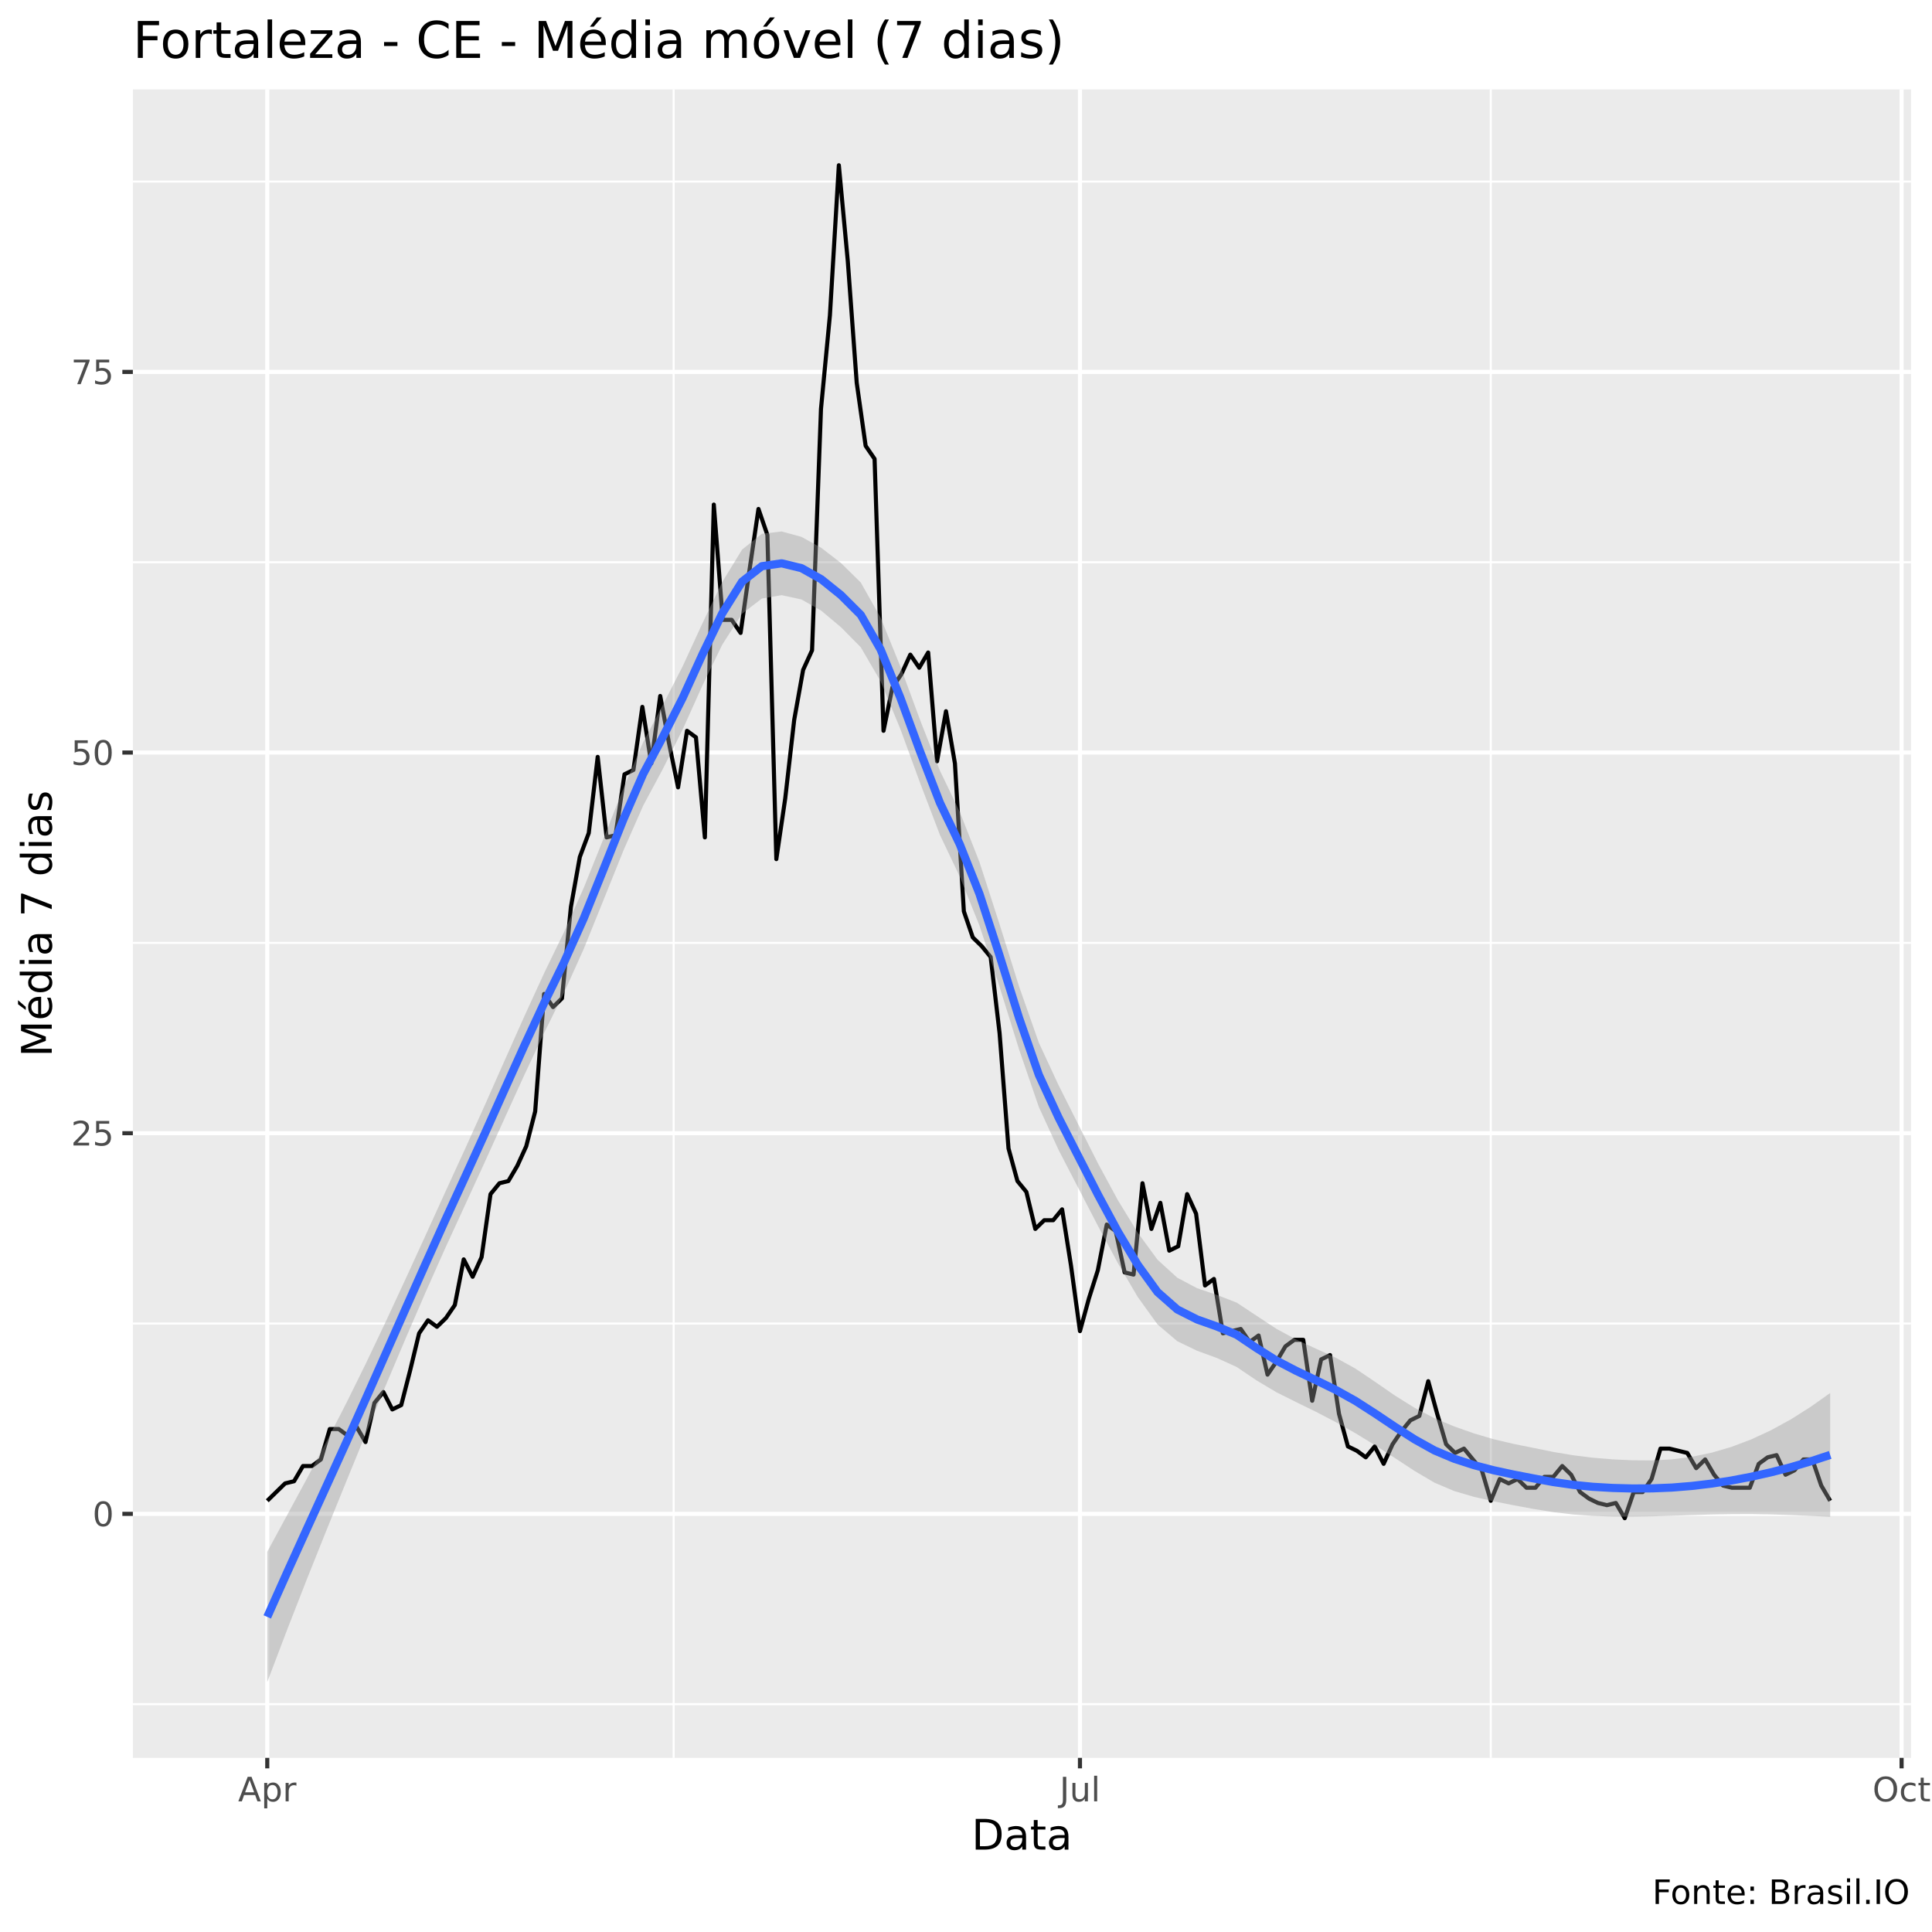
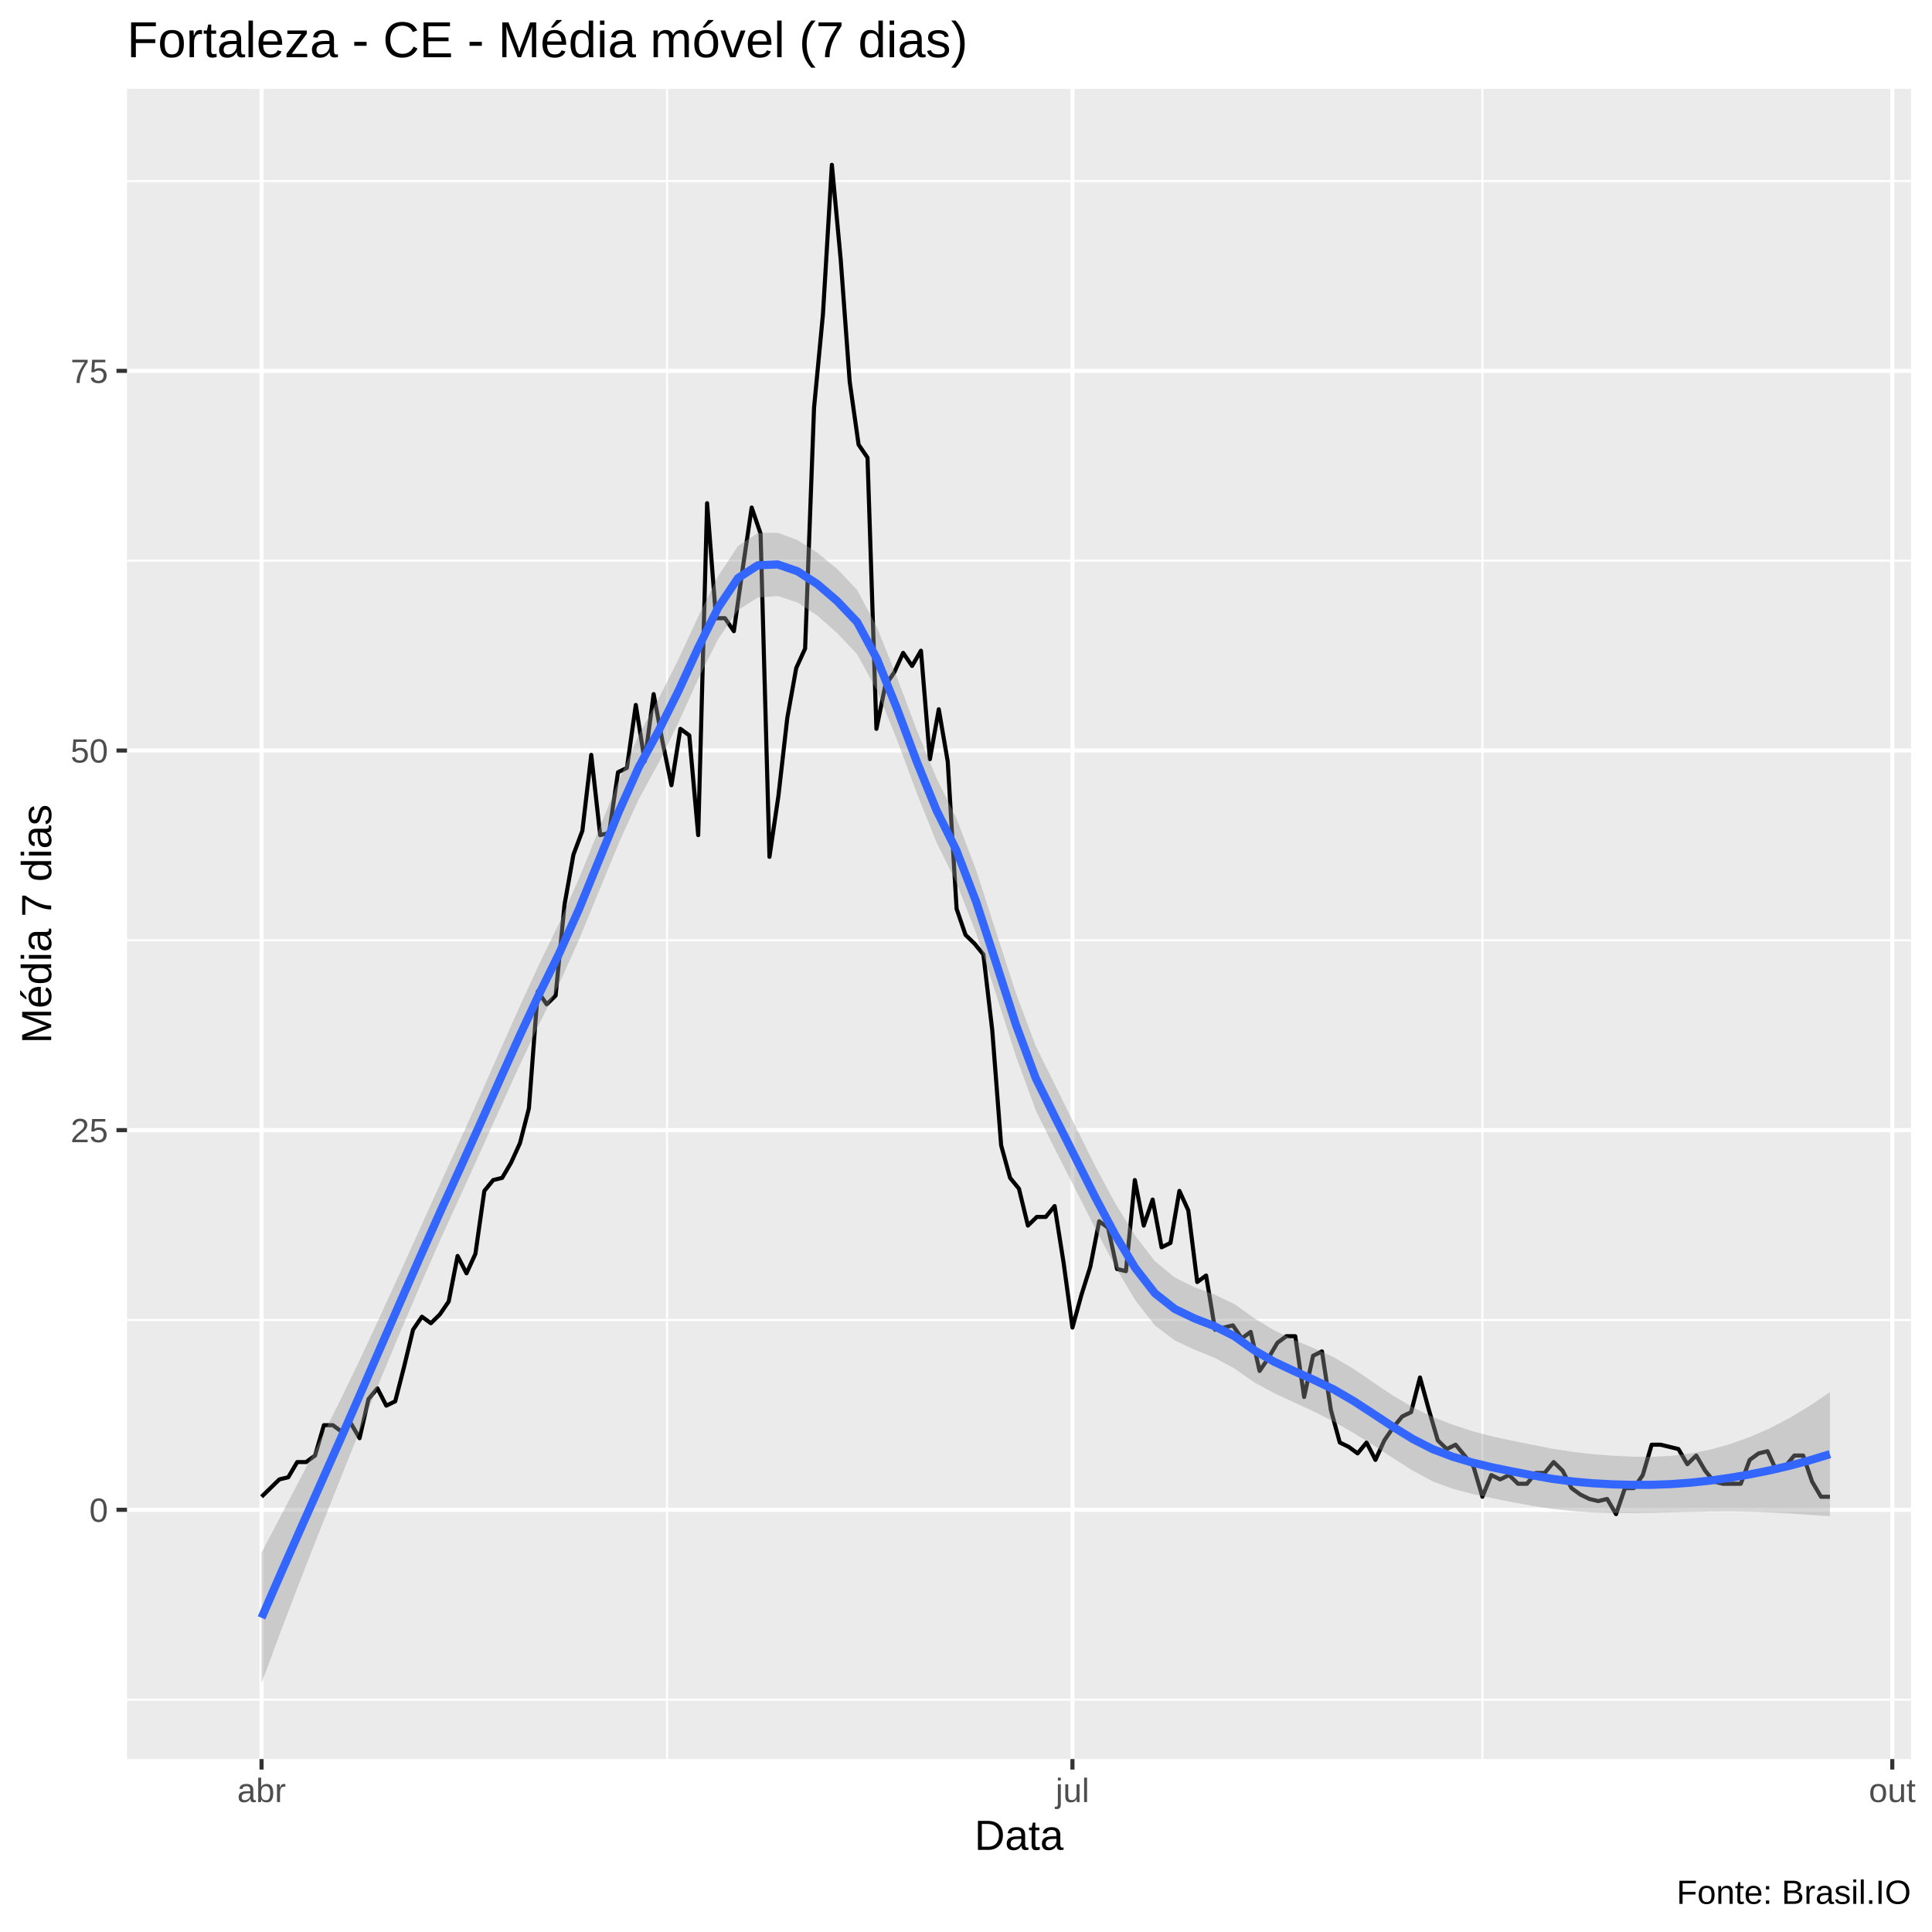
<svg xmlns="http://www.w3.org/2000/svg" viewBox="0 0 504.00 504.00">
  <defs>
    <style type="text/css">
    line, polyline, polygon, path, rect, circle {
      fill: none;
      stroke: #000000;
      stroke-linecap: round;
      stroke-linejoin: round;
      stroke-miterlimit: 10.00;
    }
  </style>
  </defs>
  <rect width="100%" height="100%" style="stroke: none; fill: #FFFFFF;" />
-   <rect x="0" y="0.00" width="504.00" height="504.00" style="stroke-width: 1.07; stroke: #FFFFFF; fill: #FFFFFF;" />
+   <rect x="0.00" y="0.00" width="504.00" height="504.00" style="stroke-width: 1.07; stroke: #FFFFFF; fill: #FFFFFF;" />
  <defs>
-     <clipPath id="cpMzQuNjZ8NDk4LjUyfDQ1OC41N3wyMy4zMw==">
-       <rect x="34.66" y="23.33" width="463.87" height="435.24" />
+     <clipPath id="cpMzMuMTN8NDk4LjUyfDQ1OC44OHwyMy4xOQ==">
+       <rect x="33.13" y="23.19" width="465.39" height="435.69" />
    </clipPath>
  </defs>
-   <rect x="34.66" y="23.33" width="463.87" height="435.24" style="stroke-width: 1.07; stroke: none; fill: #EBEBEB;" clip-path="url(#cpMzQuNjZ8NDk4LjUyfDQ1OC41N3wyMy4zMw==)" />
-   <polyline points="34.66,444.57 498.52,444.57 " style="stroke-width: 0.53; stroke: #FFFFFF; stroke-linecap: butt;" clip-path="url(#cpMzQuNjZ8NDk4LjUyfDQ1OC41N3wyMy4zMw==)" />
-   <polyline points="34.66,345.27 498.52,345.27 " style="stroke-width: 0.53; stroke: #FFFFFF; stroke-linecap: butt;" clip-path="url(#cpMzQuNjZ8NDk4LjUyfDQ1OC41N3wyMy4zMw==)" />
-   <polyline points="34.66,245.97 498.52,245.97 " style="stroke-width: 0.53; stroke: #FFFFFF; stroke-linecap: butt;" clip-path="url(#cpMzQuNjZ8NDk4LjUyfDQ1OC41N3wyMy4zMw==)" />
-   <polyline points="34.66,146.67 498.52,146.67 " style="stroke-width: 0.53; stroke: #FFFFFF; stroke-linecap: butt;" clip-path="url(#cpMzQuNjZ8NDk4LjUyfDQ1OC41N3wyMy4zMw==)" />
-   <polyline points="34.66,47.37 498.52,47.37 " style="stroke-width: 0.53; stroke: #FFFFFF; stroke-linecap: butt;" clip-path="url(#cpMzQuNjZ8NDk4LjUyfDQ1OC41N3wyMy4zMw==)" />
-   <polyline points="175.73,458.57 175.73,23.33 " style="stroke-width: 0.53; stroke: #FFFFFF; stroke-linecap: butt;" clip-path="url(#cpMzQuNjZ8NDk4LjUyfDQ1OC41N3wyMy4zMw==)" />
-   <polyline points="388.90,458.57 388.90,23.33 " style="stroke-width: 0.53; stroke: #FFFFFF; stroke-linecap: butt;" clip-path="url(#cpMzQuNjZ8NDk4LjUyfDQ1OC41N3wyMy4zMw==)" />
-   <polyline points="34.66,394.92 498.52,394.92 " style="stroke-width: 1.07; stroke: #FFFFFF; stroke-linecap: butt;" clip-path="url(#cpMzQuNjZ8NDk4LjUyfDQ1OC41N3wyMy4zMw==)" />
-   <polyline points="34.66,295.62 498.52,295.62 " style="stroke-width: 1.07; stroke: #FFFFFF; stroke-linecap: butt;" clip-path="url(#cpMzQuNjZ8NDk4LjUyfDQ1OC41N3wyMy4zMw==)" />
-   <polyline points="34.66,196.32 498.52,196.32 " style="stroke-width: 1.07; stroke: #FFFFFF; stroke-linecap: butt;" clip-path="url(#cpMzQuNjZ8NDk4LjUyfDQ1OC41N3wyMy4zMw==)" />
-   <polyline points="34.66,97.02 498.52,97.02 " style="stroke-width: 1.07; stroke: #FFFFFF; stroke-linecap: butt;" clip-path="url(#cpMzQuNjZ8NDk4LjUyfDQ1OC41N3wyMy4zMw==)" />
-   <polyline points="69.72,458.57 69.72,23.33 " style="stroke-width: 1.07; stroke: #FFFFFF; stroke-linecap: butt;" clip-path="url(#cpMzQuNjZ8NDk4LjUyfDQ1OC41N3wyMy4zMw==)" />
-   <polyline points="281.73,458.57 281.73,23.33 " style="stroke-width: 1.07; stroke: #FFFFFF; stroke-linecap: butt;" clip-path="url(#cpMzQuNjZ8NDk4LjUyfDQ1OC41N3wyMy4zMw==)" />
-   <polyline points="496.07,458.57 496.07,23.33 " style="stroke-width: 1.07; stroke: #FFFFFF; stroke-linecap: butt;" clip-path="url(#cpMzQuNjZ8NDk4LjUyfDQ1OC41N3wyMy4zMw==)" />
-   <polyline points="69.72,391.51 74.38,386.97 76.71,386.41 79.04,382.44 81.37,382.44 83.70,380.73 86.03,372.79 88.36,372.79 90.69,374.49 93.02,372.22 95.35,376.19 97.68,365.98 100.01,363.14 102.34,367.68 104.67,366.55 107.00,357.47 109.33,347.82 111.66,344.42 113.99,346.12 116.32,343.85 118.65,340.45 120.97,328.53 123.30,333.07 125.63,327.96 127.96,311.51 130.29,308.67 132.62,308.10 134.95,304.13 137.28,299.02 139.61,289.94 141.94,259.30 144.27,262.71 146.60,260.44 148.93,236.61 151.26,223.55 153.59,217.31 155.92,197.45 158.25,218.45 160.58,217.88 162.91,201.99 165.24,200.86 167.57,184.40 169.90,199.15 172.23,181.56 174.56,194.05 176.89,205.40 179.22,190.64 181.55,192.35 183.88,218.45 186.21,131.63 188.54,161.70 190.87,161.70 193.20,165.11 195.53,148.65 197.86,132.77 200.19,139.57 202.52,224.12 204.85,208.23 207.18,187.81 209.51,174.76 211.84,169.65 214.17,106.66 216.50,82.26 218.83,43.11 221.16,68.08 223.49,99.85 225.82,116.31 228.15,119.71 230.48,190.64 232.81,179.29 235.14,175.89 237.47,170.78 239.80,174.19 242.13,170.22 244.45,198.59 246.78,185.54 249.11,199.15 251.44,237.74 253.77,244.55 256.10,246.82 258.43,249.66 260.76,269.52 263.09,299.59 265.42,308.10 267.75,310.94 270.08,320.59 272.41,318.32 274.74,318.32 277.07,315.48 279.40,330.23 281.73,347.25 284.06,338.74 286.39,331.37 288.72,319.45 291.05,321.15 293.38,331.93 295.71,332.50 298.04,308.67 300.37,320.59 302.70,313.78 305.03,326.26 307.36,325.12 309.69,311.51 312.02,316.61 314.35,335.34 316.68,333.64 319.01,347.82 321.34,347.25 323.67,346.69 326.00,350.09 328.33,348.39 330.66,358.60 332.99,355.20 335.32,351.23 337.65,349.52 339.98,349.52 342.31,365.41 344.64,354.63 346.97,353.50 349.30,368.82 351.63,377.33 353.96,378.46 356.29,380.17 358.62,377.33 360.95,381.87 363.28,376.76 365.60,373.36 367.93,370.52 370.26,369.38 372.59,360.31 374.92,368.82 377.25,376.76 379.58,379.03 381.91,377.90 384.24,380.73 386.57,383.57 388.90,391.51 391.23,385.84 393.56,386.97 395.89,385.84 398.22,388.11 400.55,388.11 402.88,385.27 405.21,385.27 407.54,382.44 409.87,384.71 412.20,389.24 414.53,390.95 416.86,392.08 419.19,392.65 421.52,392.08 423.85,396.05 426.18,389.24 428.51,389.24 430.84,385.84 433.17,377.90 435.50,377.90 437.83,378.46 440.16,379.03 442.49,383.00 444.82,380.73 447.15,384.71 449.48,387.54 451.81,388.11 454.14,388.11 456.47,388.11 458.80,381.87 461.13,380.17 463.46,379.60 465.79,384.71 468.12,383.57 470.45,380.73 472.78,380.73 475.11,387.54 477.44,391.51 " style="stroke-width: 1.07; stroke-linecap: butt;" clip-path="url(#cpMzQuNjZ8NDk4LjUyfDQ1OC41N3wyMy4zMw==)" />
-   <polygon points="69.72,404.81 74.88,395.29 80.04,385.75 85.20,376.02 90.36,365.99 95.52,355.53 100.68,344.67 105.85,333.54 111.01,322.27 116.17,310.94 121.33,299.69 126.49,288.27 131.65,276.63 136.81,265.06 141.97,253.81 147.13,243.16 152.29,231.58 157.46,218.71 162.62,205.65 167.78,193.61 172.94,183.85 178.10,173.79 183.26,162.57 188.42,151.82 193.58,143.38 198.74,139.25 203.90,138.64 209.07,140.05 214.23,142.90 219.39,146.88 224.55,151.96 229.71,161.10 234.87,173.84 240.03,187.85 245.19,201.02 250.35,211.74 255.51,224.88 260.68,240.88 265.84,257.32 271.00,272.00 276.16,283.12 281.32,293.38 286.48,303.59 291.64,313.12 296.80,321.56 301.96,328.62 307.12,333.32 312.28,336.05 317.45,337.81 322.61,339.81 327.77,343.22 332.93,346.62 338.09,349.43 343.25,351.81 348.41,354.16 353.57,357.01 358.73,360.48 363.89,364.05 369.06,367.28 374.22,369.97 379.38,372.12 384.54,373.94 389.70,375.46 394.86,376.67 400.02,377.71 405.18,378.76 410.34,379.63 415.50,380.27 420.67,380.70 425.83,380.94 430.99,380.98 436.15,380.70 441.31,380.04 446.47,378.97 451.63,377.47 456.79,375.52 461.95,373.13 467.11,370.31 472.27,367.05 477.44,363.39 477.44,395.69 472.27,395.45 467.11,395.23 461.95,395.06 456.79,394.97 451.63,394.99 446.47,395.08 441.31,395.24 436.15,395.41 430.99,395.57 425.83,395.65 420.67,395.63 415.50,395.45 410.34,395.08 405.18,394.47 400.02,393.63 394.86,392.68 389.70,391.66 384.54,390.49 379.38,388.98 374.22,386.79 369.06,383.75 363.89,380.36 358.73,377.02 353.57,373.87 348.41,370.96 343.25,368.27 338.09,365.75 332.93,363.17 327.77,360.09 322.61,356.60 317.45,354.26 312.28,352.37 307.12,349.88 301.96,345.50 296.80,338.34 291.64,329.55 286.48,319.91 281.32,309.96 276.16,300.00 271.00,288.77 265.84,273.75 260.68,257.20 255.51,241.46 250.35,228.63 245.19,217.78 240.03,204.26 234.87,190.16 229.71,177.70 224.55,168.85 219.39,163.63 214.23,159.30 209.07,156.38 203.90,155.26 198.74,156.14 193.58,160.11 188.42,168.17 183.26,178.80 178.10,190.26 172.94,200.56 167.78,210.18 162.62,221.91 157.46,234.74 152.29,247.52 147.13,258.99 141.97,269.40 136.81,280.38 131.65,291.70 126.49,303.10 121.33,314.34 116.17,325.56 111.01,337.15 105.85,349.08 100.68,361.31 95.52,373.80 90.36,386.41 85.20,399.11 80.04,412.01 74.88,425.21 69.72,438.79 " style="stroke-width: 0.00; stroke: none; fill: #999999; fill-opacity: 0.40;" clip-path="url(#cpMzQuNjZ8NDk4LjUyfDQ1OC41N3wyMy4zMw==)" />
-   <polyline points="69.72,404.81 74.88,395.29 80.04,385.75 85.20,376.02 90.36,365.99 95.52,355.53 100.68,344.67 105.85,333.54 111.01,322.27 116.17,310.94 121.33,299.69 126.49,288.27 131.65,276.63 136.81,265.06 141.97,253.81 147.13,243.16 152.29,231.58 157.46,218.71 162.62,205.65 167.78,193.61 172.94,183.85 178.10,173.79 183.26,162.57 188.42,151.82 193.58,143.38 198.74,139.25 203.90,138.64 209.07,140.05 214.23,142.90 219.39,146.88 224.55,151.96 229.71,161.10 234.87,173.84 240.03,187.85 245.19,201.02 250.35,211.74 255.51,224.88 260.68,240.88 265.84,257.32 271.00,272.00 276.16,283.12 281.32,293.38 286.48,303.59 291.64,313.12 296.80,321.56 301.96,328.62 307.12,333.32 312.28,336.05 317.45,337.81 322.61,339.81 327.77,343.22 332.93,346.62 338.09,349.43 343.25,351.81 348.41,354.16 353.57,357.01 358.73,360.48 363.89,364.05 369.06,367.28 374.22,369.97 379.38,372.12 384.54,373.94 389.70,375.46 394.86,376.67 400.02,377.71 405.18,378.76 410.34,379.63 415.50,380.27 420.67,380.70 425.83,380.94 430.99,380.98 436.15,380.70 441.31,380.04 446.47,378.97 451.63,377.47 456.79,375.52 461.95,373.13 467.11,370.31 472.27,367.05 477.44,363.39 " style="stroke-width: 2.13; stroke: none;" clip-path="url(#cpMzQuNjZ8NDk4LjUyfDQ1OC41N3wyMy4zMw==)" />
-   <polyline points="477.44,395.69 472.27,395.45 467.11,395.23 461.95,395.06 456.79,394.97 451.63,394.99 446.47,395.08 441.31,395.24 436.15,395.41 430.99,395.57 425.83,395.65 420.67,395.63 415.50,395.45 410.34,395.08 405.18,394.47 400.02,393.63 394.86,392.68 389.70,391.66 384.54,390.49 379.38,388.98 374.22,386.79 369.06,383.75 363.89,380.36 358.73,377.02 353.57,373.87 348.41,370.96 343.25,368.27 338.09,365.75 332.93,363.17 327.77,360.09 322.61,356.60 317.45,354.26 312.28,352.37 307.12,349.88 301.96,345.50 296.80,338.34 291.64,329.55 286.48,319.91 281.32,309.96 276.16,300.00 271.00,288.77 265.84,273.75 260.68,257.20 255.51,241.46 250.35,228.63 245.19,217.78 240.03,204.26 234.87,190.16 229.71,177.70 224.55,168.85 219.39,163.63 214.23,159.30 209.07,156.38 203.90,155.26 198.74,156.14 193.58,160.11 188.42,168.17 183.26,178.80 178.10,190.26 172.94,200.56 167.78,210.18 162.62,221.91 157.46,234.74 152.29,247.52 147.13,258.99 141.97,269.40 136.81,280.38 131.65,291.70 126.49,303.10 121.33,314.34 116.17,325.56 111.01,337.15 105.85,349.08 100.68,361.31 95.52,373.80 90.36,386.41 85.20,399.11 80.04,412.01 74.88,425.21 69.72,438.79 " style="stroke-width: 2.13; stroke: none;" clip-path="url(#cpMzQuNjZ8NDk4LjUyfDQ1OC41N3wyMy4zMw==)" />
-   <polyline points="69.72,421.80 74.88,410.25 80.04,398.88 85.20,387.57 90.36,376.20 95.52,364.67 100.68,352.99 105.85,341.31 111.01,329.71 116.17,318.25 121.33,307.02 126.49,295.69 131.65,284.17 136.81,272.72 141.97,261.61 147.13,251.07 152.29,239.55 157.46,226.72 162.62,213.78 167.78,201.90 172.94,192.20 178.10,182.02 183.26,170.69 188.42,159.99 193.58,151.74 198.74,147.70 203.90,146.95 209.07,148.21 214.23,151.10 219.39,155.25 224.55,160.40 229.71,169.40 234.87,182.00 240.03,196.05 245.19,209.40 250.35,220.18 255.51,233.17 260.68,249.04 265.84,265.54 271.00,280.39 276.16,291.56 281.32,301.67 286.48,311.75 291.64,321.33 296.80,329.95 301.96,337.06 307.12,341.60 312.28,344.21 317.45,346.04 322.61,348.20 327.77,351.66 332.93,354.90 338.09,357.59 343.25,360.04 348.41,362.56 353.57,365.44 358.73,368.75 363.89,372.21 369.06,375.51 374.22,378.38 379.38,380.55 384.54,382.22 389.70,383.56 394.86,384.67 400.02,385.67 405.18,386.62 410.34,387.35 415.50,387.86 420.67,388.16 425.83,388.30 430.99,388.27 436.15,388.06 441.31,387.64 446.47,387.03 451.63,386.23 456.79,385.25 461.95,384.09 467.11,382.77 472.27,381.25 477.44,379.54 " style="stroke-width: 2.13; stroke: #3366FF; stroke-linecap: butt;" clip-path="url(#cpMzQuNjZ8NDk4LjUyfDQ1OC41N3wyMy4zMw==)" />
+   <rect x="33.13" y="23.19" width="465.39" height="435.69" style="stroke-width: 1.07; stroke: none; fill: #EBEBEB;" clip-path="url(#cpMzMuMTN8NDk4LjUyfDQ1OC44OHwyMy4xOQ==)" />
+   <polyline points="33.13,443.37 498.52,443.37 " style="stroke-width: 0.53; stroke: #FFFFFF; stroke-linecap: butt;" clip-path="url(#cpMzMuMTN8NDk4LjUyfDQ1OC44OHwyMy4xOQ==)" />
+   <polyline points="33.13,344.34 498.52,344.34 " style="stroke-width: 0.53; stroke: #FFFFFF; stroke-linecap: butt;" clip-path="url(#cpMzMuMTN8NDk4LjUyfDQ1OC44OHwyMy4xOQ==)" />
+   <polyline points="33.13,245.30 498.52,245.30 " style="stroke-width: 0.53; stroke: #FFFFFF; stroke-linecap: butt;" clip-path="url(#cpMzMuMTN8NDk4LjUyfDQ1OC44OHwyMy4xOQ==)" />
+   <polyline points="33.13,146.27 498.52,146.27 " style="stroke-width: 0.53; stroke: #FFFFFF; stroke-linecap: butt;" clip-path="url(#cpMzMuMTN8NDk4LjUyfDQ1OC44OHwyMy4xOQ==)" />
+   <polyline points="33.13,47.23 498.52,47.23 " style="stroke-width: 0.53; stroke: #FFFFFF; stroke-linecap: butt;" clip-path="url(#cpMzMuMTN8NDk4LjUyfDQ1OC44OHwyMy4xOQ==)" />
+   <polyline points="174.00,458.88 174.00,23.19 " style="stroke-width: 0.53; stroke: #FFFFFF; stroke-linecap: butt;" clip-path="url(#cpMzMuMTN8NDk4LjUyfDQ1OC44OHwyMy4xOQ==)" />
+   <polyline points="386.71,458.88 386.71,23.19 " style="stroke-width: 0.53; stroke: #FFFFFF; stroke-linecap: butt;" clip-path="url(#cpMzMuMTN8NDk4LjUyfDQ1OC44OHwyMy4xOQ==)" />
+   <polyline points="33.13,393.86 498.52,393.86 " style="stroke-width: 1.07; stroke: #FFFFFF; stroke-linecap: butt;" clip-path="url(#cpMzMuMTN8NDk4LjUyfDQ1OC44OHwyMy4xOQ==)" />
+   <polyline points="33.13,294.82 498.52,294.82 " style="stroke-width: 1.07; stroke: #FFFFFF; stroke-linecap: butt;" clip-path="url(#cpMzMuMTN8NDk4LjUyfDQ1OC44OHwyMy4xOQ==)" />
+   <polyline points="33.13,195.79 498.52,195.79 " style="stroke-width: 1.07; stroke: #FFFFFF; stroke-linecap: butt;" clip-path="url(#cpMzMuMTN8NDk4LjUyfDQ1OC44OHwyMy4xOQ==)" />
+   <polyline points="33.13,96.75 498.52,96.75 " style="stroke-width: 1.07; stroke: #FFFFFF; stroke-linecap: butt;" clip-path="url(#cpMzMuMTN8NDk4LjUyfDQ1OC44OHwyMy4xOQ==)" />
+   <polyline points="68.23,458.88 68.23,23.19 " style="stroke-width: 1.07; stroke: #FFFFFF; stroke-linecap: butt;" clip-path="url(#cpMzMuMTN8NDk4LjUyfDQ1OC44OHwyMy4xOQ==)" />
+   <polyline points="279.77,458.88 279.77,23.19 " style="stroke-width: 1.07; stroke: #FFFFFF; stroke-linecap: butt;" clip-path="url(#cpMzMuMTN8NDk4LjUyfDQ1OC44OHwyMy4xOQ==)" />
+   <polyline points="493.64,458.88 493.64,23.19 " style="stroke-width: 1.07; stroke: #FFFFFF; stroke-linecap: butt;" clip-path="url(#cpMzMuMTN8NDk4LjUyfDQ1OC44OHwyMy4xOQ==)" />
+   <polyline points="68.23,390.46 72.88,385.93 75.20,385.37 77.53,381.41 79.85,381.41 82.18,379.71 84.50,371.79 86.83,371.79 89.15,373.48 91.48,371.22 93.80,375.18 96.13,364.99 98.45,362.17 100.77,366.69 103.10,365.56 105.42,356.51 107.75,346.89 110.07,343.49 112.40,345.19 114.72,342.92 117.05,339.53 119.37,327.64 121.70,332.17 124.02,327.08 126.35,310.67 128.67,307.84 131.00,307.27 133.32,303.31 135.64,298.22 137.97,289.16 140.29,258.60 142.62,262.00 144.94,259.73 147.27,235.97 149.59,222.95 151.92,216.73 154.24,196.92 156.57,217.86 158.89,217.29 161.22,201.45 163.54,200.31 165.86,183.90 168.19,198.62 170.51,181.07 172.84,193.52 175.16,204.84 177.49,190.13 179.81,191.83 182.14,217.86 184.46,131.27 186.79,161.27 189.11,161.27 191.44,164.66 193.76,148.25 196.09,132.40 198.41,139.20 200.73,223.52 203.06,207.67 205.38,187.30 207.71,174.28 210.03,169.19 212.36,106.37 214.68,82.04 217.01,42.99 219.33,67.89 221.66,99.58 223.98,115.99 226.31,119.39 228.63,190.13 230.95,178.81 233.28,175.41 235.60,170.32 237.93,173.72 240.25,169.75 242.58,198.05 244.90,185.03 247.23,198.62 249.55,237.10 251.88,243.89 254.20,246.15 256.53,248.98 258.85,268.79 261.17,298.78 263.50,307.27 265.82,310.10 268.15,319.72 270.47,317.46 272.80,317.46 275.12,314.63 277.45,329.34 279.77,346.32 282.10,337.83 284.42,330.47 286.75,318.59 289.07,320.29 291.40,331.04 293.72,331.61 296.04,307.84 298.37,319.72 300.69,312.93 303.02,325.38 305.34,324.25 307.67,310.67 309.99,315.76 312.32,334.44 314.64,332.74 316.97,346.89 319.29,346.32 321.62,345.75 323.94,349.15 326.26,347.45 328.59,357.64 330.91,354.24 333.24,350.28 335.56,348.58 337.89,348.58 340.21,364.43 342.54,353.68 344.86,352.54 347.19,367.82 349.51,376.31 351.84,377.44 354.16,379.14 356.49,376.31 358.81,380.84 361.13,375.75 363.46,372.35 365.78,369.52 368.11,368.39 370.43,359.34 372.76,367.82 375.08,375.75 377.41,378.01 379.73,376.88 382.06,379.71 384.38,382.54 386.71,390.46 389.03,384.80 391.35,385.93 393.68,384.80 396.00,387.07 398.33,387.07 400.65,384.24 402.98,384.24 405.30,381.41 407.63,383.67 409.95,388.20 412.28,389.89 414.60,391.03 416.93,391.59 419.25,391.03 421.58,394.99 423.90,388.20 426.22,388.20 428.55,384.80 430.87,376.88 433.20,376.88 435.52,377.44 437.85,378.01 440.17,381.97 442.50,379.71 444.82,383.67 447.15,386.50 449.47,387.07 451.80,387.07 454.12,387.07 456.44,380.84 458.77,379.14 461.09,378.58 463.42,383.67 465.74,382.54 468.07,379.71 470.39,379.71 472.72,386.50 475.04,390.46 477.37,390.46 " style="stroke-width: 1.07; stroke-linecap: butt;" clip-path="url(#cpMzMuMTN8NDk4LjUyfDQ1OC44OHwyMy4xOQ==)" />
+   <polygon points="68.23,405.02 73.41,395.13 78.59,385.25 83.77,375.21 88.95,364.90 94.12,354.17 99.30,343.06 104.48,331.73 109.66,320.28 114.84,308.81 120.02,297.45 125.20,285.91 130.38,274.18 135.56,262.57 140.74,251.34 145.91,240.71 151.09,229.07 156.27,216.31 161.45,203.48 166.63,191.76 171.81,182.23 176.99,171.97 182.17,160.77 187.35,150.30 192.52,142.43 197.70,139.05 202.88,138.98 208.06,140.89 213.24,144.18 218.42,148.45 223.60,153.88 228.78,163.66 233.96,176.61 239.14,190.42 244.31,203.01 249.49,213.42 254.67,227.08 259.85,243.09 265.03,259.09 270.21,272.92 275.39,283.38 280.57,293.85 285.75,304.25 290.92,313.90 296.10,322.31 301.28,328.99 306.46,333.26 311.64,335.82 316.82,337.71 322.00,340.17 327.18,343.87 332.36,347.02 337.53,349.52 342.71,351.69 347.89,354.03 353.07,357.09 358.25,360.62 363.43,364.09 368.61,367.15 373.79,369.65 378.97,371.66 384.15,373.36 389.32,374.73 394.50,375.84 399.68,376.88 404.86,377.91 410.04,378.72 415.22,379.31 420.40,379.73 425.58,379.99 430.76,380.05 435.93,379.78 441.11,379.15 446.29,378.12 451.47,376.68 456.65,374.81 461.83,372.53 467.01,369.81 472.19,366.69 477.37,363.16 477.37,395.54 472.19,395.18 467.01,394.84 461.83,394.56 456.65,394.37 451.47,394.29 446.29,394.32 441.11,394.41 435.93,394.54 430.76,394.66 425.58,394.72 420.40,394.68 415.22,394.52 410.04,394.18 404.86,393.63 399.68,392.82 394.50,391.86 389.32,390.85 384.15,389.74 378.97,388.38 373.79,386.47 368.61,383.68 363.43,380.38 358.25,377.01 353.07,373.81 347.89,370.85 342.71,368.20 337.53,365.81 332.36,363.43 327.18,360.61 322.00,356.97 316.82,354.20 311.64,352.10 306.46,349.69 301.28,345.76 296.10,339.11 290.92,330.37 285.75,320.53 280.57,310.30 275.39,300.16 270.21,289.69 265.03,275.54 259.85,259.37 254.67,243.55 249.49,230.21 244.31,219.77 239.14,206.85 233.96,192.89 228.78,180.16 223.60,170.68 218.42,165.20 213.24,160.59 208.06,157.17 202.88,155.49 197.70,155.87 192.52,159.16 187.35,166.70 182.17,177.06 176.99,188.50 171.81,199.05 166.63,208.49 161.45,219.88 156.27,232.43 151.09,245.05 145.91,256.56 140.74,266.94 135.56,277.91 130.38,289.26 125.20,300.76 120.02,312.13 114.84,323.47 109.66,335.22 104.48,347.34 99.30,359.79 94.12,372.52 88.95,385.41 83.77,398.40 78.59,411.61 73.41,425.13 68.23,439.07 " style="stroke-width: 0.00; stroke: none; fill: #999999; fill-opacity: 0.40;" clip-path="url(#cpMzMuMTN8NDk4LjUyfDQ1OC44OHwyMy4xOQ==)" />
+   <polyline points="68.23,405.02 73.41,395.13 78.59,385.25 83.77,375.21 88.95,364.90 94.12,354.17 99.30,343.06 104.48,331.73 109.66,320.28 114.84,308.81 120.02,297.45 125.20,285.91 130.38,274.18 135.56,262.57 140.74,251.34 145.91,240.71 151.09,229.07 156.27,216.31 161.45,203.48 166.63,191.76 171.81,182.23 176.99,171.97 182.17,160.77 187.35,150.30 192.52,142.43 197.70,139.05 202.88,138.98 208.06,140.89 213.24,144.18 218.42,148.45 223.60,153.88 228.78,163.66 233.96,176.61 239.14,190.42 244.31,203.01 249.49,213.42 254.67,227.08 259.85,243.09 265.03,259.09 270.21,272.92 275.39,283.38 280.57,293.85 285.75,304.25 290.92,313.90 296.10,322.31 301.28,328.99 306.46,333.26 311.64,335.82 316.82,337.71 322.00,340.17 327.18,343.87 332.36,347.02 337.53,349.52 342.71,351.69 347.89,354.03 353.07,357.09 358.25,360.62 363.43,364.09 368.61,367.15 373.79,369.65 378.97,371.66 384.15,373.36 389.32,374.73 394.50,375.84 399.68,376.88 404.86,377.91 410.04,378.72 415.22,379.31 420.40,379.73 425.58,379.99 430.76,380.05 435.93,379.78 441.11,379.15 446.29,378.12 451.47,376.68 456.65,374.81 461.83,372.53 467.01,369.81 472.19,366.69 477.37,363.16 " style="stroke-width: 2.13; stroke: none;" clip-path="url(#cpMzMuMTN8NDk4LjUyfDQ1OC44OHwyMy4xOQ==)" />
+   <polyline points="477.37,395.54 472.19,395.18 467.01,394.84 461.83,394.56 456.65,394.37 451.47,394.29 446.29,394.32 441.11,394.41 435.93,394.54 430.76,394.66 425.58,394.72 420.40,394.68 415.22,394.52 410.04,394.18 404.86,393.63 399.68,392.82 394.50,391.86 389.32,390.85 384.15,389.74 378.97,388.38 373.79,386.47 368.61,383.68 363.43,380.38 358.25,377.01 353.07,373.81 347.89,370.85 342.71,368.20 337.53,365.81 332.36,363.43 327.18,360.61 322.00,356.97 316.82,354.20 311.64,352.10 306.46,349.69 301.28,345.76 296.10,339.11 290.92,330.37 285.75,320.53 280.57,310.30 275.39,300.16 270.21,289.69 265.03,275.54 259.85,259.37 254.67,243.55 249.49,230.21 244.31,219.77 239.14,206.85 233.96,192.89 228.78,180.16 223.60,170.68 218.42,165.20 213.24,160.59 208.06,157.17 202.88,155.49 197.70,155.87 192.52,159.16 187.35,166.70 182.17,177.06 176.99,188.50 171.81,199.05 166.63,208.49 161.45,219.88 156.27,232.43 151.09,245.05 145.91,256.56 140.74,266.94 135.56,277.91 130.38,289.26 125.20,300.76 120.02,312.13 114.84,323.47 109.66,335.22 104.48,347.34 99.30,359.79 94.12,372.52 88.95,385.41 83.77,398.40 78.59,411.61 73.41,425.13 68.23,439.07 " style="stroke-width: 2.13; stroke: none;" clip-path="url(#cpMzMuMTN8NDk4LjUyfDQ1OC44OHwyMy4xOQ==)" />
+   <polyline points="68.23,422.05 73.41,410.13 78.59,398.43 83.77,386.80 88.95,375.15 94.12,363.34 99.30,351.42 104.48,339.53 109.66,327.75 114.84,316.14 120.02,304.79 125.20,293.33 130.38,281.72 135.56,270.24 140.74,259.14 145.91,248.64 151.09,237.06 156.27,224.37 161.45,211.68 166.63,200.13 171.81,190.64 176.99,180.24 182.17,168.92 187.35,158.50 192.52,150.80 197.70,147.46 202.88,147.24 208.06,149.03 213.24,152.38 218.42,156.82 223.60,162.28 228.78,171.91 233.96,184.75 239.14,198.64 244.31,211.39 249.49,221.82 254.67,235.31 259.85,251.23 265.03,267.32 270.21,281.30 275.39,291.77 280.57,302.07 285.75,312.39 290.92,322.13 296.10,330.71 301.28,337.38 306.46,341.47 311.64,343.96 316.82,345.96 322.00,348.57 327.18,352.24 332.36,355.22 337.53,357.66 342.71,359.95 347.89,362.44 353.07,365.45 358.25,368.82 363.43,372.24 368.61,375.42 373.79,378.06 378.97,380.02 384.15,381.55 389.32,382.79 394.50,383.85 399.68,384.85 404.86,385.77 410.04,386.45 415.22,386.92 420.40,387.21 425.58,387.35 430.76,387.35 435.93,387.16 441.11,386.78 446.29,386.22 451.47,385.49 456.65,384.59 461.83,383.54 467.01,382.33 472.19,380.93 477.37,379.35 " style="stroke-width: 2.13; stroke: #3366FF; stroke-linecap: butt;" clip-path="url(#cpMzMuMTN8NDk4LjUyfDQ1OC44OHwyMy4xOQ==)" />
  <defs>
    <clipPath id="cpMC4wMHw1MDQuMDB8NTA0LjAwfDAuMDA=">
      <rect x="0.00" y="0.00" width="504.00" height="504.00" />
    </clipPath>
  </defs>
  <g clip-path="url(#cpMC4wMHw1MDQuMDB8NTA0LjAwfDAuMDA=)">
-     <text x="24.13" y="398.13" style="font-size: 8.80px; fill: #4D4D4D; font-family: DejaVu Sans;" textLength="5.60px" lengthAdjust="spacingAndGlyphs">0</text>
+     <text x="23.30" y="397.01" style="font-size: 8.80px; fill: #4D4D4D; font-family: Arial;" textLength="4.89px" lengthAdjust="spacingAndGlyphs">0</text>
  </g>
  <g clip-path="url(#cpMC4wMHw1MDQuMDB8NTA0LjAwfDAuMDA=)">
-     <text x="18.53" y="298.83" style="font-size: 8.80px; fill: #4D4D4D; font-family: DejaVu Sans;" textLength="11.20px" lengthAdjust="spacingAndGlyphs">25</text>
+     <text x="18.41" y="297.97" style="font-size: 8.80px; fill: #4D4D4D; font-family: Arial;" textLength="9.79px" lengthAdjust="spacingAndGlyphs">25</text>
  </g>
  <g clip-path="url(#cpMC4wMHw1MDQuMDB8NTA0LjAwfDAuMDA=)">
-     <text x="18.53" y="199.53" style="font-size: 8.80px; fill: #4D4D4D; font-family: DejaVu Sans;" textLength="11.20px" lengthAdjust="spacingAndGlyphs">50</text>
+     <text x="18.41" y="198.94" style="font-size: 8.80px; fill: #4D4D4D; font-family: Arial;" textLength="9.79px" lengthAdjust="spacingAndGlyphs">50</text>
  </g>
  <g clip-path="url(#cpMC4wMHw1MDQuMDB8NTA0LjAwfDAuMDA=)">
-     <text x="18.53" y="100.22" style="font-size: 8.80px; fill: #4D4D4D; font-family: DejaVu Sans;" textLength="11.20px" lengthAdjust="spacingAndGlyphs">75</text>
+     <text x="18.41" y="99.90" style="font-size: 8.80px; fill: #4D4D4D; font-family: Arial;" textLength="9.79px" lengthAdjust="spacingAndGlyphs">75</text>
  </g>
-   <polyline points="31.92,394.92 34.66,394.92 " style="stroke-width: 1.07; stroke: #333333; stroke-linecap: butt;" clip-path="url(#cpMC4wMHw1MDQuMDB8NTA0LjAwfDAuMDA=)" />
-   <polyline points="31.92,295.62 34.66,295.62 " style="stroke-width: 1.07; stroke: #333333; stroke-linecap: butt;" clip-path="url(#cpMC4wMHw1MDQuMDB8NTA0LjAwfDAuMDA=)" />
-   <polyline points="31.92,196.32 34.66,196.32 " style="stroke-width: 1.07; stroke: #333333; stroke-linecap: butt;" clip-path="url(#cpMC4wMHw1MDQuMDB8NTA0LjAwfDAuMDA=)" />
-   <polyline points="31.92,97.02 34.66,97.02 " style="stroke-width: 1.07; stroke: #333333; stroke-linecap: butt;" clip-path="url(#cpMC4wMHw1MDQuMDB8NTA0LjAwfDAuMDA=)" />
-   <polyline points="69.72,461.31 69.72,458.57 " style="stroke-width: 1.07; stroke: #333333; stroke-linecap: butt;" clip-path="url(#cpMC4wMHw1MDQuMDB8NTA0LjAwfDAuMDA=)" />
-   <polyline points="281.73,461.31 281.73,458.57 " style="stroke-width: 1.07; stroke: #333333; stroke-linecap: butt;" clip-path="url(#cpMC4wMHw1MDQuMDB8NTA0LjAwfDAuMDA=)" />
-   <polyline points="496.07,461.31 496.07,458.57 " style="stroke-width: 1.07; stroke: #333333; stroke-linecap: butt;" clip-path="url(#cpMC4wMHw1MDQuMDB8NTA0LjAwfDAuMDA=)" />
+   <polyline points="30.39,393.86 33.13,393.86 " style="stroke-width: 1.07; stroke: #333333; stroke-linecap: butt;" clip-path="url(#cpMC4wMHw1MDQuMDB8NTA0LjAwfDAuMDA=)" />
+   <polyline points="30.39,294.82 33.13,294.82 " style="stroke-width: 1.07; stroke: #333333; stroke-linecap: butt;" clip-path="url(#cpMC4wMHw1MDQuMDB8NTA0LjAwfDAuMDA=)" />
+   <polyline points="30.39,195.79 33.13,195.79 " style="stroke-width: 1.07; stroke: #333333; stroke-linecap: butt;" clip-path="url(#cpMC4wMHw1MDQuMDB8NTA0LjAwfDAuMDA=)" />
+   <polyline points="30.39,96.75 33.13,96.75 " style="stroke-width: 1.07; stroke: #333333; stroke-linecap: butt;" clip-path="url(#cpMC4wMHw1MDQuMDB8NTA0LjAwfDAuMDA=)" />
+   <polyline points="68.23,461.62 68.23,458.88 " style="stroke-width: 1.07; stroke: #333333; stroke-linecap: butt;" clip-path="url(#cpMC4wMHw1MDQuMDB8NTA0LjAwfDAuMDA=)" />
+   <polyline points="279.77,461.62 279.77,458.88 " style="stroke-width: 1.07; stroke: #333333; stroke-linecap: butt;" clip-path="url(#cpMC4wMHw1MDQuMDB8NTA0LjAwfDAuMDA=)" />
+   <polyline points="493.64,461.62 493.64,458.88 " style="stroke-width: 1.07; stroke: #333333; stroke-linecap: butt;" clip-path="url(#cpMC4wMHw1MDQuMDB8NTA0LjAwfDAuMDA=)" />
  <g clip-path="url(#cpMC4wMHw1MDQuMDB8NTA0LjAwfDAuMDA=)">
-     <text x="62.11" y="469.92" style="font-size: 8.80px; fill: #4D4D4D; font-family: DejaVu Sans;" textLength="15.22px" lengthAdjust="spacingAndGlyphs">Apr</text>
+     <text x="61.87" y="470.11" style="font-size: 8.80px; fill: #4D4D4D; font-family: Arial;" textLength="12.72px" lengthAdjust="spacingAndGlyphs">abr</text>
  </g>
  <g clip-path="url(#cpMC4wMHw1MDQuMDB8NTA0LjAwfDAuMDA=)">
-     <text x="276.42" y="469.92" style="font-size: 8.80px; fill: #4D4D4D; font-family: DejaVu Sans;" textLength="10.62px" lengthAdjust="spacingAndGlyphs">Jul</text>
+     <text x="275.37" y="470.11" style="font-size: 8.80px; fill: #4D4D4D; font-family: Arial;" textLength="8.80px" lengthAdjust="spacingAndGlyphs">jul</text>
  </g>
  <g clip-path="url(#cpMC4wMHw1MDQuMDB8NTA0LjAwfDAuMDA=)">
-     <text x="488.47" y="469.92" style="font-size: 8.80px; fill: #4D4D4D; font-family: DejaVu Sans;" textLength="15.22px" lengthAdjust="spacingAndGlyphs">Oct</text>
+     <text x="487.52" y="470.11" style="font-size: 8.80px; fill: #4D4D4D; font-family: Arial;" textLength="12.23px" lengthAdjust="spacingAndGlyphs">out</text>
  </g>
  <g clip-path="url(#cpMC4wMHw1MDQuMDB8NTA0LjAwfDAuMDA=)">
-     <text x="253.46" y="482.51" style="font-size: 11.00px; font-family: DejaVu Sans;" textLength="26.26px" lengthAdjust="spacingAndGlyphs">Data</text>
+     <text x="254.21" y="482.57" style="font-size: 11.00px; font-family: Arial;" textLength="23.24px" lengthAdjust="spacingAndGlyphs">Data</text>
  </g>
  <g clip-path="url(#cpMC4wMHw1MDQuMDB8NTA0LjAwfDAuMDA=)">
-     <text transform="translate(13.50,275.72) rotate(-90)" style="font-size: 11.00px; font-family: DejaVu Sans;" textLength="69.54px" lengthAdjust="spacingAndGlyphs">Média 7 dias</text>
+     <text transform="translate(13.35,272.22) rotate(-90)" style="font-size: 11.00px; font-family: Arial;" textLength="62.37px" lengthAdjust="spacingAndGlyphs">Média 7 dias</text>
  </g>
  <g clip-path="url(#cpMC4wMHw1MDQuMDB8NTA0LjAwfDAuMDA=)">
-     <text x="34.66" y="15.10" style="font-size: 13.20px; font-family: DejaVu Sans;" textLength="243.51px" lengthAdjust="spacingAndGlyphs">Fortaleza - CE - Média móvel (7 dias)</text>
+     <text x="33.13" y="14.93" style="font-size: 13.20px; font-family: Arial;" textLength="219.33px" lengthAdjust="spacingAndGlyphs">Fortaleza - CE - Média móvel (7 dias)</text>
  </g>
  <g clip-path="url(#cpMC4wMHw1MDQuMDB8NTA0LjAwfDAuMDA=)">
-     <text x="431.03" y="496.69" style="font-size: 8.80px; font-family: DejaVu Sans;" textLength="67.49px" lengthAdjust="spacingAndGlyphs">Fonte: Brasil.IO</text>
+     <text x="437.39" y="496.67" style="font-size: 8.80px; font-family: Arial;" textLength="61.13px" lengthAdjust="spacingAndGlyphs">Fonte: Brasil.IO</text>
  </g>
</svg>
